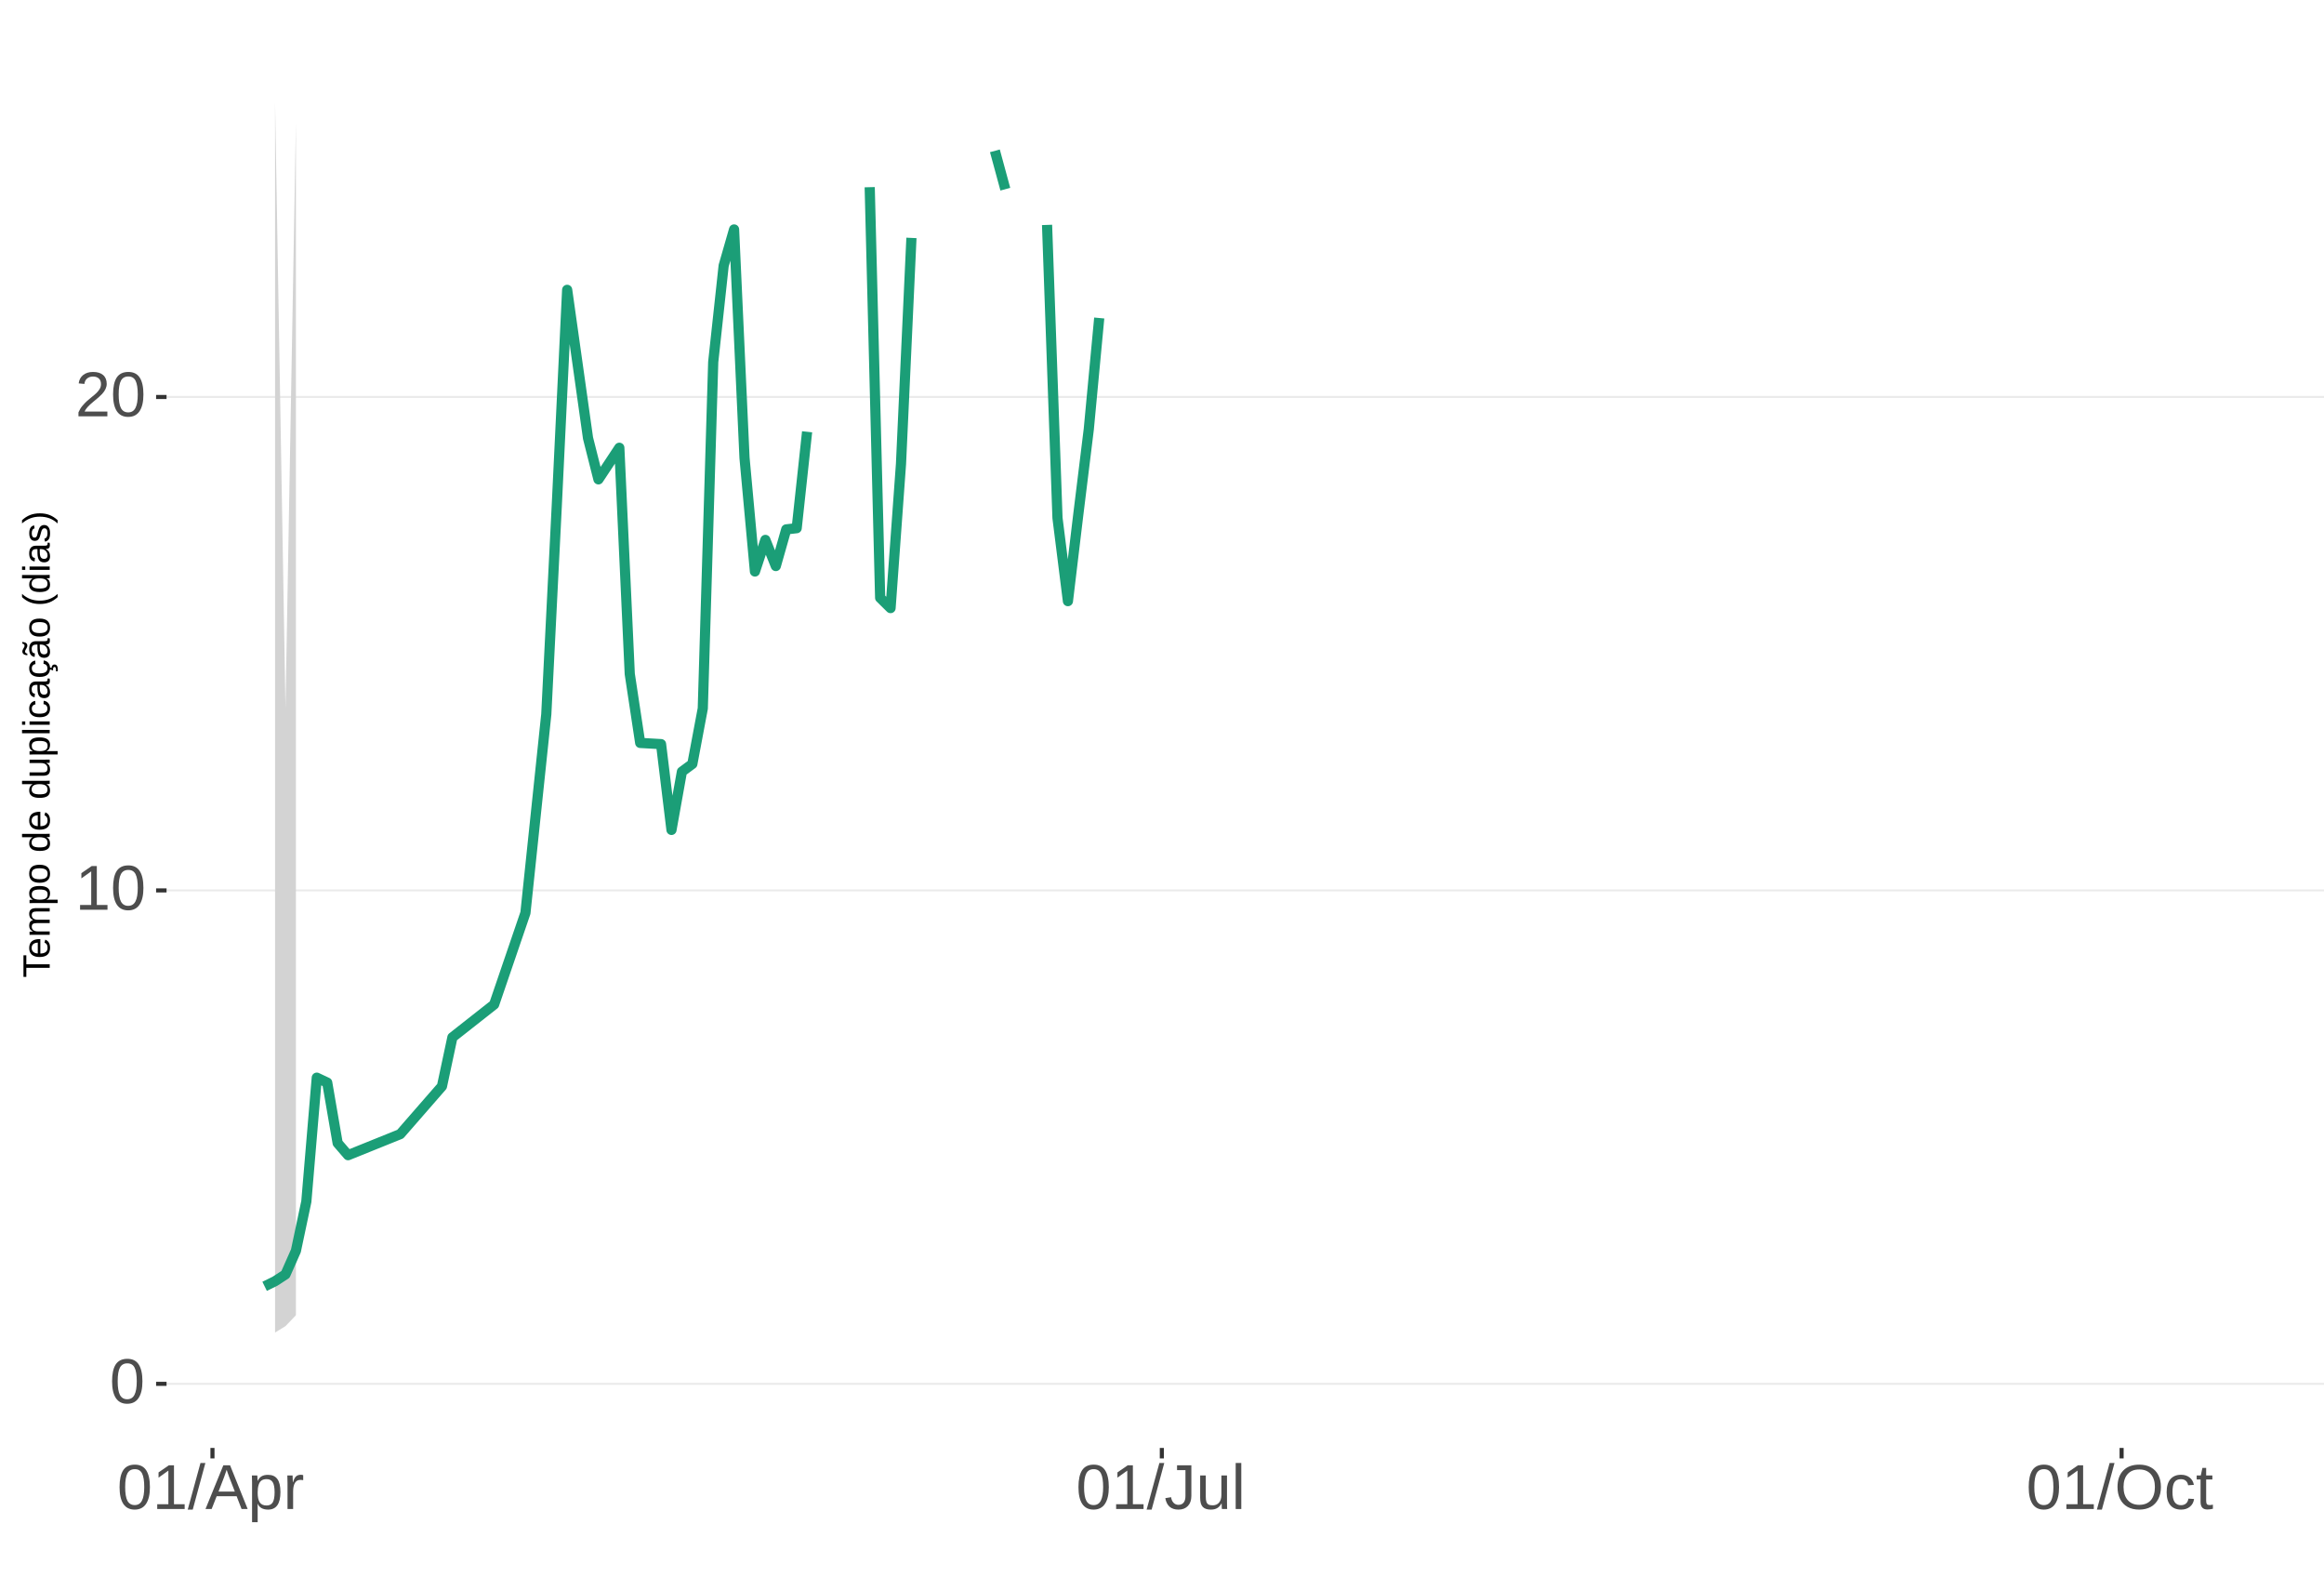
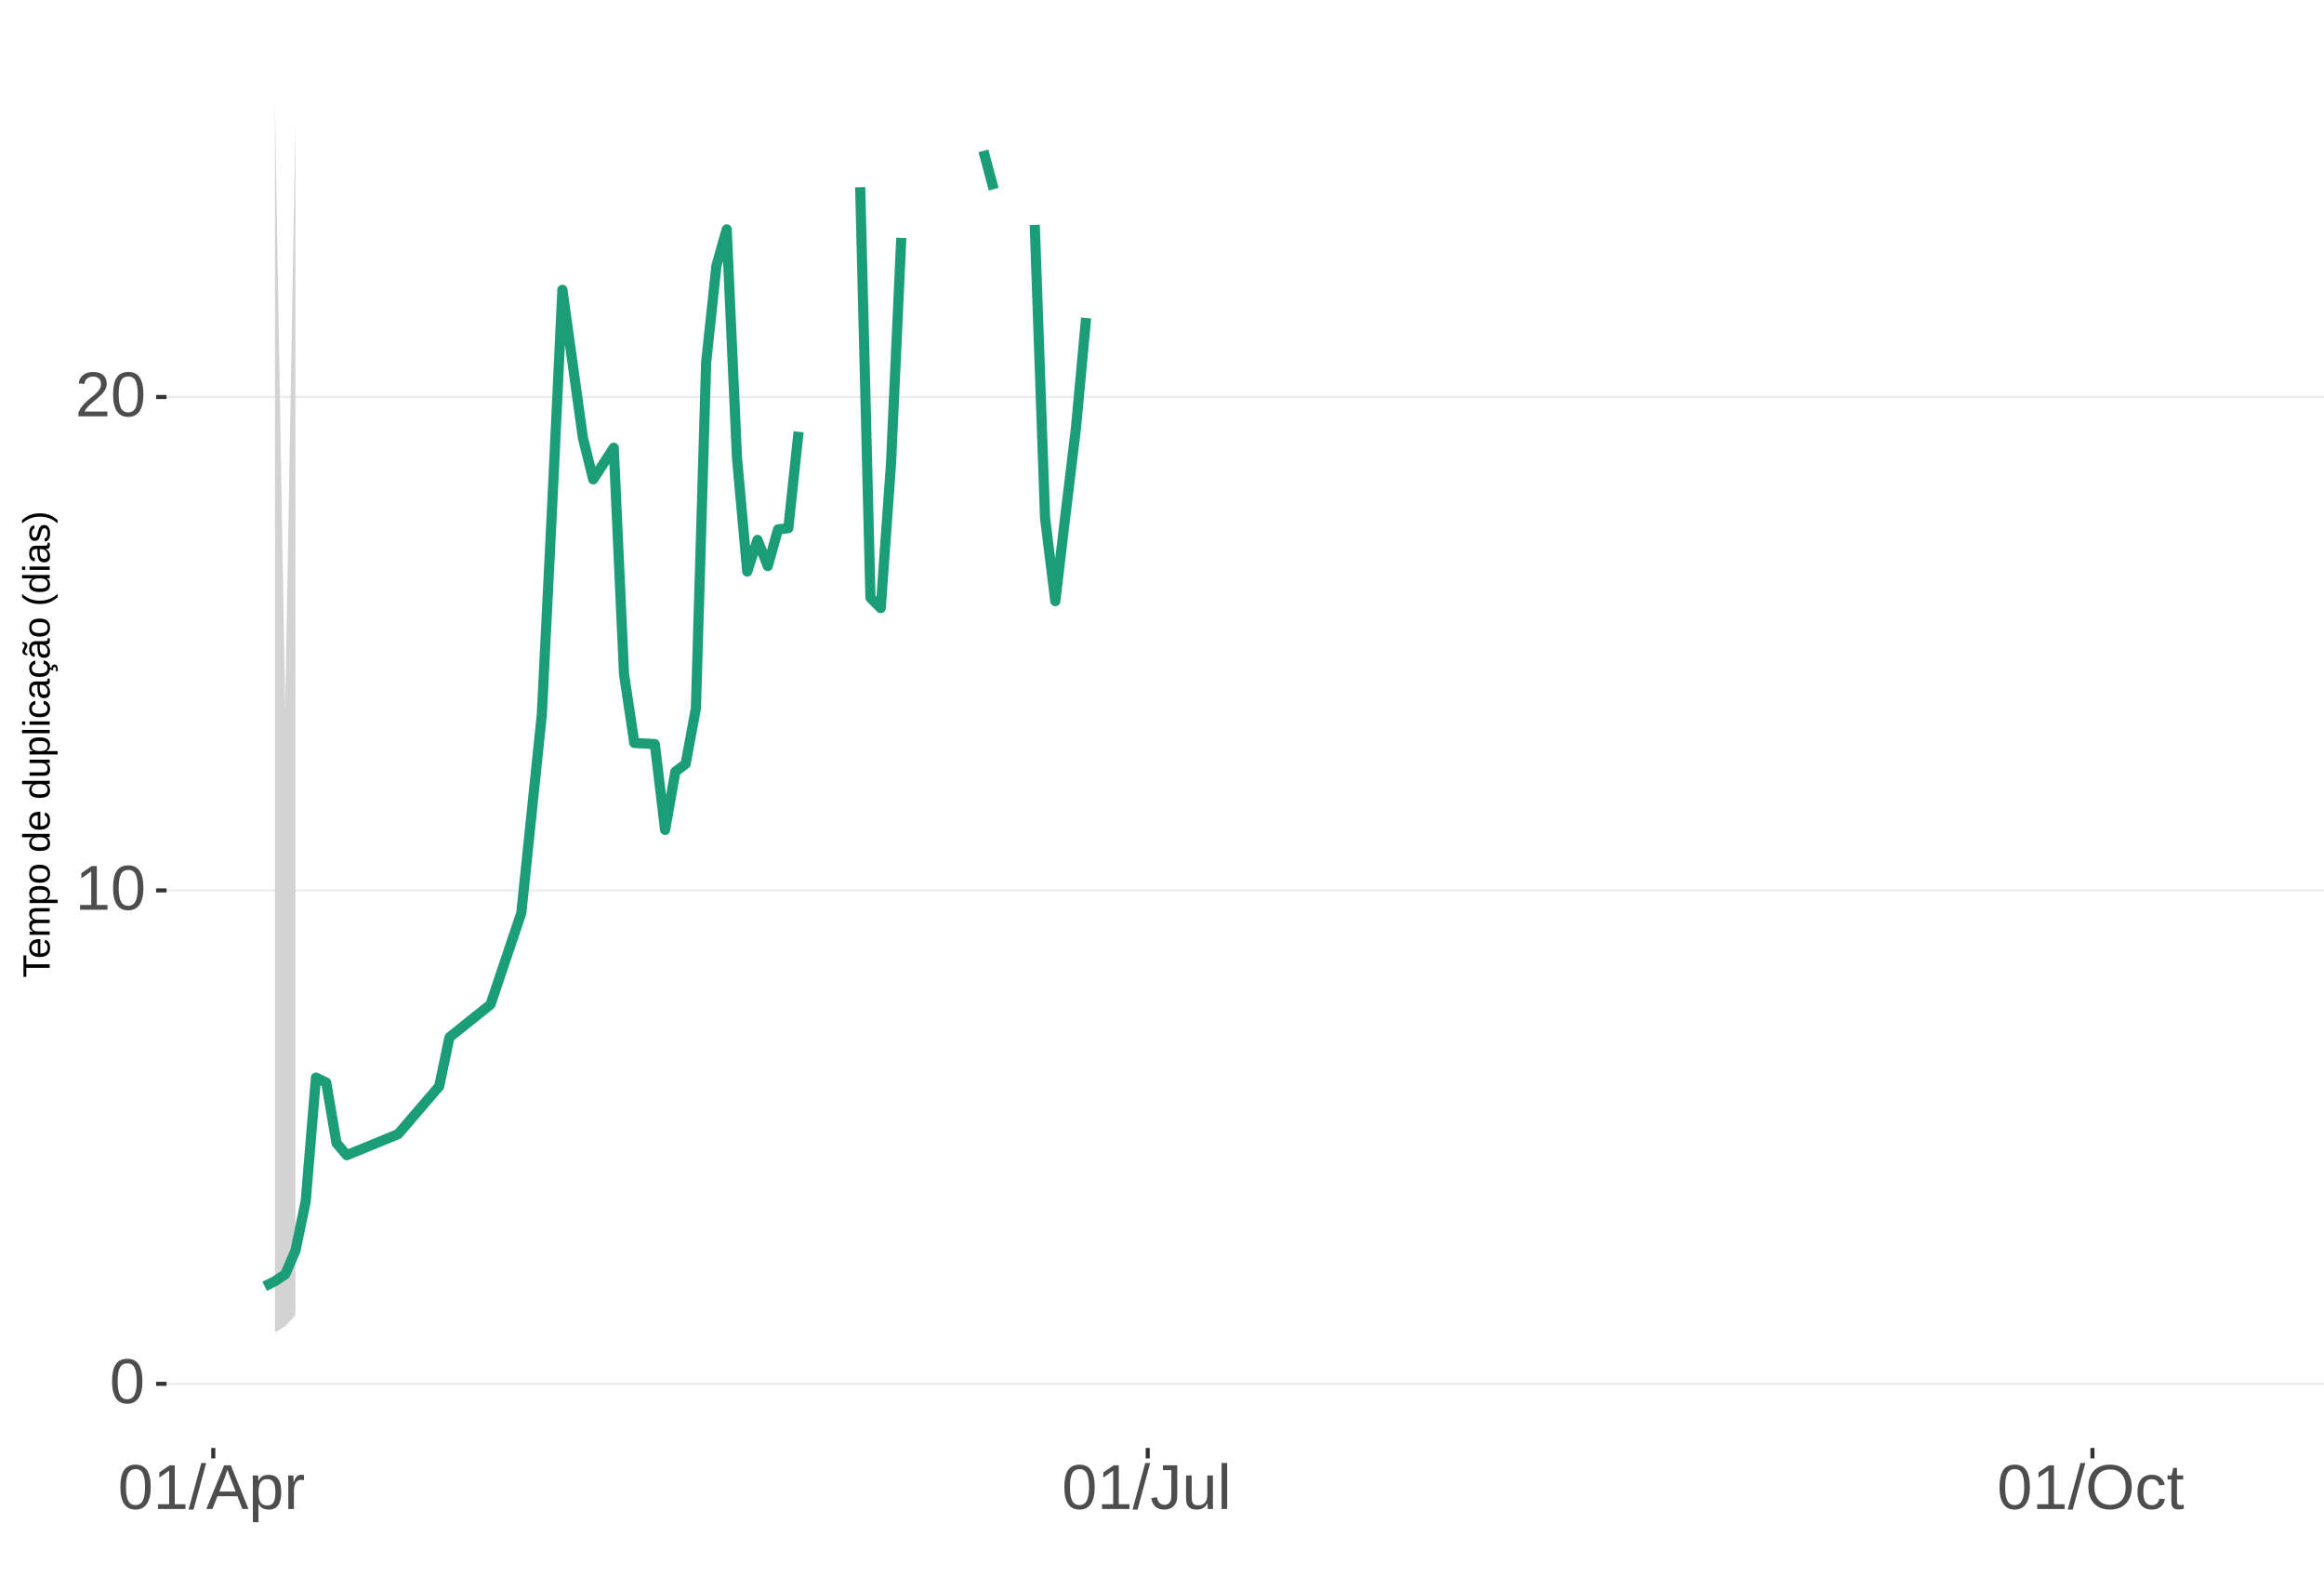
<svg xmlns="http://www.w3.org/2000/svg" xmlns:xlink="http://www.w3.org/1999/xlink" width="609pt" height="413pt" viewBox="0 0 609 413" version="1.1">
  <defs>
    <g>
      <symbol overflow="visible" id="glyph0-0">
        <path style="stroke:none;" d="M 1.672 -11.453 L 10.812 -11.453 L 10.812 0 L 1.672 0 Z M 2.281 -10.844 L 2.281 -0.625 L 10.203 -0.625 L 10.203 -10.844 Z M 2.281 -10.844 " />
      </symbol>
      <symbol overflow="visible" id="glyph0-1">
        <path style="stroke:none;" d="M 8.609 -5.734 C 8.609 -3.816 8.27 -2.352 7.594 -1.344 C 6.926 -0.344 5.93 0.156 4.609 0.156 C 3.297 0.156 2.305 -0.344 1.641 -1.344 C 0.984 -2.344 0.656 -3.805 0.656 -5.734 C 0.656 -7.703 0.973 -9.176 1.609 -10.156 C 2.254 -11.133 3.27 -11.625 4.656 -11.625 C 6.008 -11.625 7.004 -11.129 7.641 -10.141 C 8.285 -9.148 8.609 -7.68 8.609 -5.734 Z M 7.125 -5.734 C 7.125 -7.391 6.93 -8.586 6.547 -9.328 C 6.172 -10.066 5.539 -10.438 4.656 -10.438 C 3.758 -10.438 3.113 -10.07 2.719 -9.344 C 2.32 -8.613 2.125 -7.41 2.125 -5.734 C 2.125 -4.109 2.32 -2.914 2.719 -2.156 C 3.125 -1.406 3.758 -1.031 4.625 -1.031 C 5.488 -1.031 6.117 -1.414 6.516 -2.188 C 6.922 -2.957 7.125 -4.141 7.125 -5.734 Z M 7.125 -5.734 " />
      </symbol>
      <symbol overflow="visible" id="glyph0-2">
        <path style="stroke:none;" d="M 1.266 0 L 1.266 -1.25 L 4.188 -1.25 L 4.188 -10.062 L 1.609 -8.219 L 1.609 -9.594 L 4.312 -11.453 L 5.656 -11.453 L 5.656 -1.25 L 8.453 -1.25 L 8.453 0 Z M 1.266 0 " />
      </symbol>
      <symbol overflow="visible" id="glyph0-3">
        <path style="stroke:none;" d="M 0.844 0 L 0.844 -1.031 C 1.113 -1.664 1.445 -2.223 1.844 -2.703 C 2.25 -3.191 2.672 -3.633 3.109 -4.031 C 3.547 -4.426 3.977 -4.789 4.406 -5.125 C 4.844 -5.457 5.234 -5.789 5.578 -6.125 C 5.922 -6.469 6.203 -6.82 6.422 -7.188 C 6.641 -7.562 6.75 -7.977 6.75 -8.438 C 6.75 -9.07 6.562 -9.562 6.188 -9.906 C 5.82 -10.25 5.312 -10.422 4.656 -10.422 C 4.031 -10.422 3.516 -10.25 3.109 -9.906 C 2.703 -9.57 2.469 -9.098 2.406 -8.484 L 0.906 -8.625 C 1.008 -9.539 1.395 -10.27 2.062 -10.812 C 2.738 -11.352 3.602 -11.625 4.656 -11.625 C 5.812 -11.625 6.695 -11.352 7.312 -10.812 C 7.938 -10.27 8.25 -9.492 8.25 -8.484 C 8.25 -8.047 8.145 -7.602 7.938 -7.156 C 7.738 -6.719 7.438 -6.281 7.031 -5.844 C 6.633 -5.406 5.867 -4.727 4.734 -3.812 C 4.109 -3.301 3.609 -2.836 3.234 -2.422 C 2.867 -2.016 2.609 -1.625 2.453 -1.25 L 8.422 -1.25 L 8.422 0 Z M 0.844 0 " />
      </symbol>
      <symbol overflow="visible" id="glyph0-4">
        <path style="stroke:none;" d="M 0 0.156 L 3.344 -12.062 L 4.625 -12.062 L 1.312 0.156 Z M 0 0.156 " />
      </symbol>
      <symbol overflow="visible" id="glyph0-5">
        <path style="stroke:none;" d="M 9.484 0 L 8.188 -3.344 L 2.953 -3.344 L 1.641 0 L 0.031 0 L 4.703 -11.453 L 6.469 -11.453 L 11.078 0 Z M 5.578 -10.281 L 5.5 -10.062 C 5.363 -9.613 5.16 -9.035 4.891 -8.328 L 3.438 -4.562 L 7.719 -4.562 L 6.25 -8.344 C 6.094 -8.719 5.941 -9.141 5.797 -9.609 Z M 5.578 -10.281 " />
      </symbol>
      <symbol overflow="visible" id="glyph0-6">
        <path style="stroke:none;" d="M 8.562 -4.438 C 8.562 -1.375 7.484 0.156 5.328 0.156 C 3.973 0.156 3.062 -0.348 2.594 -1.359 L 2.547 -1.359 C 2.578 -1.316 2.594 -0.859 2.594 0.016 L 2.594 3.453 L 1.125 3.453 L 1.125 -7 C 1.125 -7.906 1.109 -8.504 1.078 -8.797 L 2.484 -8.797 C 2.492 -8.773 2.504 -8.695 2.516 -8.562 C 2.523 -8.438 2.535 -8.234 2.547 -7.953 C 2.555 -7.68 2.562 -7.492 2.562 -7.391 L 2.609 -7.391 C 2.867 -7.93 3.211 -8.328 3.641 -8.578 C 4.066 -8.828 4.629 -8.953 5.328 -8.953 C 6.41 -8.953 7.219 -8.586 7.75 -7.859 C 8.289 -7.141 8.562 -6 8.562 -4.438 Z M 7.031 -4.406 C 7.031 -5.633 6.863 -6.508 6.531 -7.031 C 6.195 -7.562 5.672 -7.828 4.953 -7.828 C 4.367 -7.828 3.91 -7.703 3.578 -7.453 C 3.254 -7.211 3.008 -6.832 2.844 -6.312 C 2.676 -5.789 2.594 -5.117 2.594 -4.297 C 2.594 -3.141 2.773 -2.285 3.141 -1.734 C 3.504 -1.191 4.102 -0.922 4.938 -0.922 C 5.664 -0.922 6.195 -1.188 6.531 -1.719 C 6.863 -2.25 7.031 -3.145 7.031 -4.406 Z M 7.031 -4.406 " />
      </symbol>
      <symbol overflow="visible" id="glyph0-7">
        <path style="stroke:none;" d="M 1.156 0 L 1.156 -6.75 C 1.156 -7.363 1.141 -8.047 1.109 -8.797 L 2.484 -8.797 C 2.523 -7.797 2.547 -7.195 2.547 -7 L 2.594 -7 C 2.82 -7.758 3.086 -8.273 3.391 -8.547 C 3.691 -8.828 4.117 -8.969 4.672 -8.969 C 4.867 -8.969 5.066 -8.938 5.266 -8.875 L 5.266 -7.547 C 5.078 -7.598 4.816 -7.625 4.484 -7.625 C 3.879 -7.625 3.414 -7.359 3.094 -6.828 C 2.781 -6.305 2.625 -5.562 2.625 -4.594 L 2.625 0 Z M 1.156 0 " />
      </symbol>
      <symbol overflow="visible" id="glyph0-8">
        <path style="stroke:none;" d="M 3.719 0.156 C 1.781 0.156 0.629 -0.844 0.266 -2.844 L 1.781 -3.094 C 1.875 -2.469 2.094 -1.977 2.438 -1.625 C 2.781 -1.27 3.207 -1.094 3.719 -1.094 C 4.289 -1.094 4.738 -1.285 5.062 -1.672 C 5.383 -2.066 5.547 -2.641 5.547 -3.391 L 5.547 -10.188 L 3.344 -10.188 L 3.344 -11.453 L 7.094 -11.453 L 7.094 -3.422 C 7.094 -2.305 6.789 -1.43 6.188 -0.797 C 5.582 -0.16 4.758 0.156 3.719 0.156 Z M 3.719 0.156 " />
      </symbol>
      <symbol overflow="visible" id="glyph0-9">
        <path style="stroke:none;" d="M 2.547 -8.797 L 2.547 -3.219 C 2.547 -2.633 2.602 -2.18 2.719 -1.859 C 2.832 -1.547 3.016 -1.316 3.266 -1.172 C 3.516 -1.035 3.883 -0.969 4.375 -0.969 C 5.07 -0.969 5.625 -1.207 6.031 -1.688 C 6.438 -2.176 6.641 -2.848 6.641 -3.703 L 6.641 -8.797 L 8.109 -8.797 L 8.109 -1.875 C 8.109 -0.852 8.125 -0.227 8.156 0 L 6.781 0 C 6.77 -0.031 6.758 -0.102 6.75 -0.219 C 6.75 -0.344 6.742 -0.477 6.734 -0.625 C 6.723 -0.781 6.711 -1.07 6.703 -1.5 L 6.688 -1.5 C 6.352 -0.895 5.961 -0.469 5.516 -0.219 C 5.078 0.031 4.531 0.156 3.875 0.156 C 2.906 0.156 2.195 -0.082 1.75 -0.562 C 1.301 -1.039 1.078 -1.832 1.078 -2.938 L 1.078 -8.797 Z M 2.547 -8.797 " />
      </symbol>
      <symbol overflow="visible" id="glyph0-10">
        <path style="stroke:none;" d="M 1.125 0 L 1.125 -12.062 L 2.594 -12.062 L 2.594 0 Z M 1.125 0 " />
      </symbol>
      <symbol overflow="visible" id="glyph0-11">
        <path style="stroke:none;" d="M 12.156 -5.781 C 12.156 -4.582 11.926 -3.531 11.469 -2.625 C 11.008 -1.727 10.352 -1.039 9.5 -0.562 C 8.645 -0.082 7.633 0.156 6.469 0.156 C 5.289 0.156 4.273 -0.078 3.422 -0.547 C 2.566 -1.023 1.91 -1.719 1.453 -2.625 C 1.004 -3.531 0.781 -4.582 0.781 -5.781 C 0.781 -7.613 1.281 -9.047 2.281 -10.078 C 3.289 -11.109 4.691 -11.625 6.484 -11.625 C 7.648 -11.625 8.66 -11.391 9.516 -10.922 C 10.367 -10.461 11.02 -9.789 11.469 -8.906 C 11.926 -8.031 12.156 -6.988 12.156 -5.781 Z M 10.578 -5.781 C 10.578 -7.207 10.219 -8.328 9.5 -9.141 C 8.789 -9.953 7.785 -10.359 6.484 -10.359 C 5.172 -10.359 4.156 -9.957 3.438 -9.156 C 2.719 -8.352 2.359 -7.227 2.359 -5.781 C 2.359 -4.344 2.719 -3.203 3.438 -2.359 C 4.164 -1.516 5.176 -1.094 6.469 -1.094 C 7.789 -1.094 8.805 -1.5 9.516 -2.312 C 10.223 -3.133 10.578 -4.289 10.578 -5.781 Z M 10.578 -5.781 " />
      </symbol>
      <symbol overflow="visible" id="glyph0-12">
        <path style="stroke:none;" d="M 2.234 -4.438 C 2.234 -3.27 2.414 -2.406 2.781 -1.844 C 3.156 -1.281 3.711 -1 4.453 -1 C 4.973 -1 5.406 -1.141 5.75 -1.422 C 6.102 -1.703 6.32 -2.133 6.406 -2.719 L 7.891 -2.625 C 7.773 -1.77 7.41 -1.094 6.797 -0.594 C 6.191 -0.094 5.426 0.156 4.5 0.156 C 3.27 0.156 2.328 -0.227 1.672 -1 C 1.023 -1.781 0.703 -2.914 0.703 -4.406 C 0.703 -5.883 1.023 -7.016 1.672 -7.797 C 2.328 -8.578 3.266 -8.969 4.484 -8.969 C 5.379 -8.969 6.125 -8.734 6.719 -8.266 C 7.312 -7.797 7.688 -7.148 7.844 -6.328 L 6.328 -6.219 C 6.254 -6.707 6.062 -7.094 5.75 -7.375 C 5.445 -7.664 5.008 -7.812 4.438 -7.812 C 3.664 -7.812 3.102 -7.551 2.75 -7.031 C 2.406 -6.52 2.234 -5.656 2.234 -4.438 Z M 2.234 -4.438 " />
      </symbol>
      <symbol overflow="visible" id="glyph0-13">
        <path style="stroke:none;" d="M 4.5 -0.062 C 4.02 0.062 3.531 0.125 3.031 0.125 C 1.852 0.125 1.266 -0.535 1.266 -1.859 L 1.266 -7.734 L 0.25 -7.734 L 0.25 -8.797 L 1.328 -8.797 L 1.75 -10.766 L 2.734 -10.766 L 2.734 -8.797 L 4.359 -8.797 L 4.359 -7.734 L 2.734 -7.734 L 2.734 -2.172 C 2.734 -1.754 2.801 -1.457 2.938 -1.281 C 3.07 -1.113 3.312 -1.031 3.656 -1.031 C 3.852 -1.031 4.133 -1.066 4.5 -1.141 Z M 4.5 -0.062 " />
      </symbol>
      <symbol overflow="visible" id="glyph1-0">
        <path style="stroke:none;" d="M -6.875 -1 L -6.875 -6.5 L 0 -6.5 L 0 -1 Z M -6.516 -1.375 L -0.375 -1.375 L -0.375 -6.125 L -6.516 -6.125 Z M -6.516 -1.375 " />
      </symbol>
      <symbol overflow="visible" id="glyph1-1">
        <path style="stroke:none;" d="M -6.125 -3.516 L 0 -3.516 L 0 -2.594 L -6.125 -2.594 L -6.125 -0.219 L -6.875 -0.219 L -6.875 -5.875 L -6.125 -5.875 Z M -6.125 -3.516 " />
      </symbol>
      <symbol overflow="visible" id="glyph1-2">
        <path style="stroke:none;" d="M -2.453 -1.344 C -1.848 -1.344 -1.379 -1.469 -1.047 -1.719 C -0.723 -1.969 -0.562 -2.336 -0.562 -2.828 C -0.562 -3.203 -0.633 -3.504 -0.781 -3.734 C -0.938 -3.961 -1.133 -4.117 -1.375 -4.203 L -1.156 -4.969 C -0.32 -4.656 0.094 -3.941 0.094 -2.828 C 0.094 -2.047 -0.133 -1.445 -0.594 -1.031 C -1.062 -0.625 -1.754 -0.422 -2.672 -0.422 C -3.547 -0.422 -4.211 -0.625 -4.672 -1.031 C -5.141 -1.445 -5.375 -2.031 -5.375 -2.781 C -5.375 -4.344 -4.441 -5.125 -2.578 -5.125 L -2.453 -5.125 Z M -3.125 -4.203 C -3.688 -4.16 -4.094 -4.02 -4.344 -3.781 C -4.602 -3.551 -4.734 -3.219 -4.734 -2.781 C -4.734 -2.352 -4.586 -2.016 -4.297 -1.766 C -4.016 -1.516 -3.625 -1.379 -3.125 -1.359 Z M -3.125 -4.203 " />
      </symbol>
      <symbol overflow="visible" id="glyph1-3">
        <path style="stroke:none;" d="M 0 -3.75 L -3.344 -3.75 C -3.852 -3.75 -4.207 -3.676 -4.406 -3.531 C -4.602 -3.395 -4.703 -3.145 -4.703 -2.781 C -4.703 -2.406 -4.555 -2.109 -4.266 -1.891 C -3.984 -1.672 -3.582 -1.562 -3.062 -1.562 L 0 -1.562 L 0 -0.688 L -4.156 -0.688 C -4.77 -0.688 -5.145 -0.68 -5.281 -0.672 L -5.281 -1.5 C -5.27 -1.5 -5.227 -1.5 -5.156 -1.5 C -5.082 -1.508 -5 -1.516 -4.906 -1.516 C -4.812 -1.523 -4.633 -1.531 -4.375 -1.531 L -4.375 -1.547 C -4.75 -1.734 -5.008 -1.945 -5.156 -2.188 C -5.301 -2.438 -5.375 -2.738 -5.375 -3.094 C -5.375 -3.488 -5.297 -3.801 -5.141 -4.031 C -4.984 -4.27 -4.727 -4.438 -4.375 -4.531 L -4.375 -4.547 C -4.727 -4.723 -4.984 -4.941 -5.141 -5.203 C -5.297 -5.461 -5.375 -5.773 -5.375 -6.141 C -5.375 -6.672 -5.227 -7.055 -4.938 -7.297 C -4.656 -7.547 -4.18 -7.672 -3.516 -7.672 L 0 -7.672 L 0 -6.797 L -3.344 -6.797 C -3.852 -6.797 -4.207 -6.723 -4.406 -6.578 C -4.602 -6.441 -4.703 -6.191 -4.703 -5.828 C -4.703 -5.453 -4.555 -5.156 -4.266 -4.938 C -3.984 -4.727 -3.582 -4.625 -3.062 -4.625 L 0 -4.625 Z M 0 -3.75 " />
      </symbol>
      <symbol overflow="visible" id="glyph1-4">
        <path style="stroke:none;" d="M -2.672 -5.141 C -0.828 -5.141 0.094 -4.492 0.094 -3.203 C 0.094 -2.391 -0.211 -1.844 -0.828 -1.562 L -0.828 -1.531 C -0.797 -1.539 -0.516 -1.547 0.016 -1.547 L 2.078 -1.547 L 2.078 -0.672 L -4.203 -0.672 C -4.742 -0.672 -5.102 -0.66 -5.281 -0.641 L -5.281 -1.5 C -5.27 -1.5 -5.223 -1.5 -5.141 -1.5 C -5.066 -1.508 -4.945 -1.52 -4.781 -1.531 C -4.613 -1.539 -4.5 -1.547 -4.438 -1.547 L -4.438 -1.562 C -4.758 -1.719 -4.992 -1.922 -5.141 -2.172 C -5.297 -2.43 -5.375 -2.773 -5.375 -3.203 C -5.375 -3.848 -5.156 -4.332 -4.719 -4.656 C -4.281 -4.977 -3.598 -5.141 -2.672 -5.141 Z M -2.641 -4.219 C -3.379 -4.219 -3.906 -4.117 -4.219 -3.922 C -4.539 -3.723 -4.703 -3.406 -4.703 -2.969 C -4.703 -2.625 -4.629 -2.352 -4.484 -2.156 C -4.336 -1.957 -4.109 -1.805 -3.797 -1.703 C -3.484 -1.598 -3.078 -1.547 -2.578 -1.547 C -1.879 -1.547 -1.363 -1.656 -1.031 -1.875 C -0.707 -2.102 -0.547 -2.469 -0.547 -2.969 C -0.547 -3.406 -0.707 -3.723 -1.031 -3.922 C -1.352 -4.117 -1.891 -4.219 -2.641 -4.219 Z M -2.641 -4.219 " />
      </symbol>
      <symbol overflow="visible" id="glyph1-5">
        <path style="stroke:none;" d="M -2.641 -5.141 C -1.723 -5.141 -1.035 -4.938 -0.578 -4.531 C -0.129 -4.125 0.094 -3.535 0.094 -2.766 C 0.094 -1.992 -0.141 -1.41 -0.609 -1.016 C -1.078 -0.617 -1.754 -0.422 -2.641 -0.422 C -4.461 -0.422 -5.375 -1.207 -5.375 -2.781 C -5.375 -3.594 -5.148 -4.188 -4.703 -4.562 C -4.266 -4.945 -3.578 -5.141 -2.641 -5.141 Z M -2.641 -4.219 C -3.367 -4.219 -3.898 -4.109 -4.234 -3.891 C -4.566 -3.672 -4.734 -3.305 -4.734 -2.797 C -4.734 -2.285 -4.562 -1.914 -4.219 -1.688 C -3.883 -1.457 -3.359 -1.344 -2.641 -1.344 C -1.953 -1.344 -1.43 -1.453 -1.078 -1.672 C -0.723 -1.898 -0.547 -2.258 -0.547 -2.75 C -0.547 -3.281 -0.711 -3.656 -1.047 -3.875 C -1.391 -4.102 -1.922 -4.219 -2.641 -4.219 Z M -2.641 -4.219 " />
      </symbol>
      <symbol overflow="visible" id="glyph1-6">
        <path style="stroke:none;" d="" />
      </symbol>
      <symbol overflow="visible" id="glyph1-7">
        <path style="stroke:none;" d="M -0.844 -4.016 C -0.508 -3.848 -0.27 -3.629 -0.125 -3.359 C 0.02 -3.086 0.094 -2.754 0.094 -2.359 C 0.094 -1.691 -0.129 -1.203 -0.578 -0.891 C -1.023 -0.578 -1.707 -0.422 -2.625 -0.422 C -4.457 -0.422 -5.375 -1.066 -5.375 -2.359 C -5.375 -2.766 -5.301 -3.098 -5.156 -3.359 C -5.008 -3.629 -4.781 -3.848 -4.469 -4.016 L -7.25 -4.016 L -7.25 -4.891 L -1.094 -4.891 C -0.539 -4.891 -0.176 -4.898 0 -4.922 L 0 -4.078 C -0.051 -4.066 -0.172 -4.055 -0.359 -4.047 C -0.547 -4.035 -0.707 -4.031 -0.844 -4.031 Z M -2.641 -1.344 C -1.898 -1.344 -1.367 -1.438 -1.047 -1.625 C -0.734 -1.82 -0.578 -2.145 -0.578 -2.594 C -0.578 -3.082 -0.75 -3.441 -1.094 -3.672 C -1.438 -3.898 -1.973 -4.016 -2.703 -4.016 C -3.398 -4.016 -3.91 -3.898 -4.234 -3.672 C -4.566 -3.441 -4.734 -3.082 -4.734 -2.594 C -4.734 -2.156 -4.566 -1.836 -4.234 -1.641 C -3.91 -1.441 -3.379 -1.344 -2.641 -1.344 Z M -2.641 -1.344 " />
      </symbol>
      <symbol overflow="visible" id="glyph1-8">
        <path style="stroke:none;" d="M -5.281 -1.531 L -1.938 -1.531 C -1.582 -1.531 -1.305 -1.562 -1.109 -1.625 C -0.922 -1.695 -0.785 -1.805 -0.703 -1.953 C -0.617 -2.109 -0.578 -2.332 -0.578 -2.625 C -0.578 -3.039 -0.723 -3.367 -1.016 -3.609 C -1.305 -3.859 -1.707 -3.984 -2.219 -3.984 L -5.281 -3.984 L -5.281 -4.875 L -1.125 -4.875 C -0.508 -4.875 -0.133 -4.879 0 -4.891 L 0 -4.062 C -0.02 -4.062 -0.062 -4.055 -0.125 -4.047 C -0.195 -4.047 -0.281 -4.039 -0.375 -4.031 C -0.469 -4.031 -0.645 -4.031 -0.906 -4.031 L -0.906 -4.016 C -0.539 -3.816 -0.281 -3.582 -0.125 -3.312 C 0.02 -3.051 0.094 -2.723 0.094 -2.328 C 0.094 -1.742 -0.047 -1.316 -0.328 -1.047 C -0.617 -0.785 -1.098 -0.656 -1.766 -0.656 L -5.281 -0.656 Z M -5.281 -1.531 " />
      </symbol>
      <symbol overflow="visible" id="glyph1-9">
        <path style="stroke:none;" d="M 0 -0.672 L -7.25 -0.672 L -7.25 -1.547 L 0 -1.547 Z M 0 -0.672 " />
      </symbol>
      <symbol overflow="visible" id="glyph1-10">
        <path style="stroke:none;" d="M -6.406 -0.672 L -7.25 -0.672 L -7.25 -1.547 L -6.406 -1.547 Z M 0 -0.672 L -5.281 -0.672 L -5.281 -1.547 L 0 -1.547 Z M 0 -0.672 " />
      </symbol>
      <symbol overflow="visible" id="glyph1-11">
        <path style="stroke:none;" d="M -2.672 -1.344 C -1.961 -1.344 -1.438 -1.453 -1.094 -1.672 C -0.758 -1.891 -0.594 -2.223 -0.594 -2.672 C -0.594 -2.984 -0.676 -3.242 -0.844 -3.453 C -1.02 -3.672 -1.281 -3.801 -1.625 -3.844 L -1.578 -4.734 C -1.066 -4.672 -0.66 -4.457 -0.359 -4.094 C -0.055 -3.727 0.094 -3.266 0.094 -2.703 C 0.094 -1.961 -0.133 -1.395 -0.594 -1 C -1.062 -0.613 -1.742 -0.422 -2.641 -0.422 C -3.535 -0.422 -4.211 -0.613 -4.672 -1 C -5.141 -1.395 -5.375 -1.957 -5.375 -2.688 C -5.375 -3.227 -5.234 -3.676 -4.953 -4.031 C -4.68 -4.395 -4.297 -4.617 -3.797 -4.703 L -3.734 -3.797 C -4.023 -3.754 -4.254 -3.641 -4.422 -3.453 C -4.598 -3.266 -4.688 -3.004 -4.688 -2.672 C -4.688 -2.203 -4.531 -1.863 -4.219 -1.656 C -3.914 -1.445 -3.398 -1.344 -2.672 -1.344 Z M -2.672 -1.344 " />
      </symbol>
      <symbol overflow="visible" id="glyph1-12">
        <path style="stroke:none;" d="M 0.094 -2.016 C 0.094 -1.484 -0.047 -1.082 -0.328 -0.812 C -0.609 -0.551 -0.988 -0.422 -1.469 -0.422 C -2.02 -0.422 -2.441 -0.598 -2.734 -0.953 C -3.023 -1.316 -3.18 -1.898 -3.203 -2.703 L -3.219 -3.891 L -3.516 -3.891 C -3.941 -3.891 -4.25 -3.797 -4.438 -3.609 C -4.625 -3.43 -4.719 -3.148 -4.719 -2.766 C -4.719 -2.367 -4.648 -2.078 -4.516 -1.891 C -4.379 -1.711 -4.164 -1.609 -3.875 -1.578 L -3.953 -0.656 C -4.898 -0.812 -5.375 -1.52 -5.375 -2.781 C -5.375 -3.445 -5.223 -3.945 -4.922 -4.281 C -4.617 -4.613 -4.18 -4.781 -3.609 -4.781 L -1.328 -4.781 C -1.066 -4.781 -0.867 -4.812 -0.734 -4.875 C -0.609 -4.945 -0.547 -5.082 -0.547 -5.281 C -0.547 -5.363 -0.555 -5.457 -0.578 -5.562 L -0.031 -5.562 C 0.02 -5.344 0.047 -5.117 0.047 -4.891 C 0.047 -4.555 -0.035 -4.316 -0.203 -4.172 C -0.379 -4.023 -0.648 -3.941 -1.016 -3.922 L -1.016 -3.891 C -0.609 -3.672 -0.32 -3.41 -0.156 -3.109 C 0.008 -2.805 0.094 -2.441 0.094 -2.016 Z M -0.562 -2.219 C -0.562 -2.539 -0.633 -2.828 -0.781 -3.078 C -0.926 -3.328 -1.125 -3.523 -1.375 -3.672 C -1.633 -3.816 -1.898 -3.891 -2.172 -3.891 L -2.609 -3.891 L -2.594 -2.938 C -2.582 -2.52 -2.535 -2.203 -2.453 -1.984 C -2.379 -1.773 -2.258 -1.613 -2.094 -1.5 C -1.938 -1.383 -1.723 -1.328 -1.453 -1.328 C -1.172 -1.328 -0.953 -1.406 -0.797 -1.562 C -0.641 -1.719 -0.562 -1.938 -0.562 -2.219 Z M -0.562 -2.219 " />
      </symbol>
      <symbol overflow="visible" id="glyph1-13">
        <path style="stroke:none;" d="M -2.672 -1.344 C -1.961 -1.344 -1.438 -1.453 -1.094 -1.672 C -0.758 -1.891 -0.594 -2.223 -0.594 -2.672 C -0.594 -2.984 -0.676 -3.242 -0.844 -3.453 C -1.02 -3.672 -1.281 -3.801 -1.625 -3.844 L -1.578 -4.734 C -1.066 -4.672 -0.66 -4.457 -0.359 -4.094 C -0.055 -3.727 0.094 -3.266 0.094 -2.703 C 0.094 -1.961 -0.133 -1.395 -0.594 -1 C -1.062 -0.613 -1.742 -0.422 -2.641 -0.422 C -3.535 -0.422 -4.211 -0.613 -4.672 -1 C -5.141 -1.395 -5.375 -1.957 -5.375 -2.688 C -5.375 -3.227 -5.234 -3.676 -4.953 -4.031 C -4.68 -4.395 -4.297 -4.617 -3.797 -4.703 L -3.734 -3.797 C -4.023 -3.754 -4.254 -3.641 -4.422 -3.453 C -4.598 -3.266 -4.688 -3.004 -4.688 -2.672 C -4.688 -2.203 -4.531 -1.863 -4.219 -1.656 C -3.914 -1.445 -3.398 -1.344 -2.672 -1.344 Z M 1.234 -3.672 C 1.828 -3.672 2.125 -3.223 2.125 -2.328 C 2.125 -2.148 2.113 -2.004 2.094 -1.891 L 1.625 -1.891 C 1.645 -2.055 1.656 -2.195 1.656 -2.312 C 1.656 -2.789 1.52 -3.031 1.25 -3.031 C 1 -3.031 0.875 -2.812 0.875 -2.375 C 0.875 -2.238 0.879 -2.148 0.891 -2.109 L 0 -2.422 L 0 -2.938 L 0.484 -2.75 C 0.492 -3.062 0.566 -3.289 0.703 -3.438 C 0.836 -3.594 1.016 -3.672 1.234 -3.672 Z M 1.234 -3.672 " />
      </symbol>
      <symbol overflow="visible" id="glyph1-14">
        <path style="stroke:none;" d="M 0.094 -2.016 C 0.094 -1.484 -0.047 -1.082 -0.328 -0.812 C -0.609 -0.551 -0.988 -0.422 -1.469 -0.422 C -2.02 -0.422 -2.441 -0.598 -2.734 -0.953 C -3.023 -1.316 -3.18 -1.898 -3.203 -2.703 L -3.219 -3.891 L -3.516 -3.891 C -3.941 -3.891 -4.25 -3.797 -4.438 -3.609 C -4.625 -3.43 -4.719 -3.148 -4.719 -2.766 C -4.719 -2.367 -4.648 -2.078 -4.516 -1.891 C -4.379 -1.711 -4.164 -1.609 -3.875 -1.578 L -3.953 -0.656 C -4.898 -0.812 -5.375 -1.52 -5.375 -2.781 C -5.375 -3.445 -5.223 -3.945 -4.922 -4.281 C -4.617 -4.613 -4.18 -4.781 -3.609 -4.781 L -1.328 -4.781 C -1.066 -4.781 -0.867 -4.812 -0.734 -4.875 C -0.609 -4.945 -0.547 -5.082 -0.547 -5.281 C -0.547 -5.363 -0.555 -5.457 -0.578 -5.562 L -0.031 -5.562 C 0.02 -5.344 0.047 -5.117 0.047 -4.891 C 0.047 -4.555 -0.035 -4.316 -0.203 -4.172 C -0.379 -4.023 -0.648 -3.941 -1.016 -3.922 L -1.016 -3.891 C -0.609 -3.672 -0.32 -3.41 -0.156 -3.109 C 0.008 -2.805 0.094 -2.441 0.094 -2.016 Z M -0.562 -2.219 C -0.562 -2.539 -0.633 -2.828 -0.781 -3.078 C -0.926 -3.328 -1.125 -3.523 -1.375 -3.672 C -1.633 -3.816 -1.898 -3.891 -2.172 -3.891 L -2.609 -3.891 L -2.594 -2.938 C -2.582 -2.52 -2.535 -2.203 -2.453 -1.984 C -2.379 -1.773 -2.258 -1.613 -2.094 -1.5 C -1.938 -1.383 -1.723 -1.328 -1.453 -1.328 C -1.172 -1.328 -0.953 -1.406 -0.797 -1.562 C -0.641 -1.719 -0.562 -1.938 -0.562 -2.219 Z M -5.859 -3.609 C -5.859 -3.473 -5.891 -3.332 -5.953 -3.188 C -6.016 -3.051 -6.082 -2.922 -6.156 -2.797 C -6.227 -2.672 -6.297 -2.551 -6.359 -2.438 C -6.422 -2.32 -6.453 -2.211 -6.453 -2.109 C -6.453 -1.93 -6.398 -1.797 -6.297 -1.703 C -6.191 -1.617 -6.047 -1.562 -5.859 -1.531 L -5.859 -1.094 C -6.191 -1.125 -6.441 -1.176 -6.609 -1.25 C -6.785 -1.332 -6.922 -1.441 -7.016 -1.578 C -7.117 -1.711 -7.172 -1.879 -7.172 -2.078 C -7.172 -2.223 -7.141 -2.363 -7.078 -2.5 C -7.023 -2.633 -6.957 -2.766 -6.875 -2.891 C -6.801 -3.023 -6.734 -3.145 -6.672 -3.25 C -6.617 -3.363 -6.594 -3.473 -6.594 -3.578 C -6.594 -3.898 -6.785 -4.086 -7.172 -4.141 L -7.172 -4.594 C -6.691 -4.539 -6.352 -4.43 -6.156 -4.266 C -5.957 -4.098 -5.859 -3.879 -5.859 -3.609 Z M -5.859 -3.609 " />
      </symbol>
      <symbol overflow="visible" id="glyph1-15">
        <path style="stroke:none;" d="M -2.594 -0.625 C -3.539 -0.625 -4.383 -0.77 -5.125 -1.062 C -5.875 -1.352 -6.582 -1.805 -7.25 -2.422 L -7.25 -3.266 C -6.57 -2.66 -5.852 -2.211 -5.094 -1.922 C -4.332 -1.641 -3.5 -1.5 -2.594 -1.5 C -1.688 -1.5 -0.852 -1.641 -0.094 -1.922 C 0.664 -2.203 1.391 -2.648 2.078 -3.266 L 2.078 -2.422 C 1.41 -1.805 0.703 -1.352 -0.047 -1.062 C -0.797 -0.77 -1.641 -0.625 -2.578 -0.625 Z M -2.594 -0.625 " />
      </symbol>
      <symbol overflow="visible" id="glyph1-16">
        <path style="stroke:none;" d="M -1.453 -4.641 C -0.961 -4.641 -0.582 -4.453 -0.312 -4.078 C -0.039 -3.703 0.094 -3.176 0.094 -2.5 C 0.094 -1.844 -0.008 -1.332 -0.219 -0.969 C -0.438 -0.613 -0.773 -0.383 -1.234 -0.281 L -1.391 -1.062 C -1.109 -1.133 -0.898 -1.285 -0.766 -1.516 C -0.641 -1.754 -0.578 -2.082 -0.578 -2.5 C -0.578 -2.945 -0.645 -3.27 -0.781 -3.469 C -0.914 -3.676 -1.117 -3.781 -1.391 -3.781 C -1.598 -3.781 -1.766 -3.707 -1.891 -3.562 C -2.023 -3.426 -2.133 -3.195 -2.219 -2.875 L -2.391 -2.25 C -2.516 -1.738 -2.641 -1.375 -2.766 -1.156 C -2.891 -0.945 -3.039 -0.781 -3.219 -0.656 C -3.406 -0.539 -3.629 -0.484 -3.891 -0.484 C -4.367 -0.484 -4.734 -0.656 -4.984 -1 C -5.234 -1.344 -5.359 -1.844 -5.359 -2.5 C -5.359 -3.082 -5.254 -3.547 -5.047 -3.891 C -4.848 -4.234 -4.523 -4.453 -4.078 -4.547 L -3.969 -3.75 C -4.207 -3.707 -4.391 -3.578 -4.516 -3.359 C -4.641 -3.148 -4.703 -2.863 -4.703 -2.5 C -4.703 -2.102 -4.641 -1.812 -4.516 -1.625 C -4.398 -1.438 -4.219 -1.344 -3.969 -1.344 C -3.82 -1.344 -3.695 -1.379 -3.594 -1.453 C -3.5 -1.535 -3.414 -1.648 -3.344 -1.797 C -3.281 -1.953 -3.191 -2.281 -3.078 -2.781 C -2.953 -3.238 -2.836 -3.57 -2.734 -3.781 C -2.641 -3.988 -2.531 -4.148 -2.406 -4.266 C -2.289 -4.379 -2.156 -4.469 -2 -4.531 C -1.844 -4.602 -1.66 -4.641 -1.453 -4.641 Z M -1.453 -4.641 " />
      </symbol>
      <symbol overflow="visible" id="glyph1-17">
        <path style="stroke:none;" d="M -2.578 -2.703 C -1.641 -2.703 -0.797 -2.555 -0.047 -2.266 C 0.703 -1.973 1.41 -1.52 2.078 -0.906 L 2.078 -0.062 C 1.391 -0.676 0.672 -1.125 -0.078 -1.406 C -0.836 -1.688 -1.676 -1.828 -2.594 -1.828 C -3.5 -1.828 -4.328 -1.68 -5.078 -1.391 C -5.836 -1.109 -6.562 -0.664 -7.25 -0.062 L -7.25 -0.906 C -6.582 -1.52 -5.875 -1.973 -5.125 -2.266 C -4.375 -2.555 -3.531 -2.703 -2.594 -2.703 Z M -2.578 -2.703 " />
      </symbol>
    </g>
    <clipPath id="clip1">
      <path d="M 43.645 9.961 L 609 9.961 L 609 379.328 L 43.645 379.328 Z M 43.645 9.961 " />
    </clipPath>
    <clipPath id="clip2">
      <path d="M 43.645 362 L 609 362 L 609 363 L 43.645 363 Z M 43.645 362 " />
    </clipPath>
    <clipPath id="clip3">
      <path d="M 43.645 233 L 609 233 L 609 234 L 43.645 234 Z M 43.645 233 " />
    </clipPath>
    <clipPath id="clip4">
      <path d="M 43.645 103 L 609 103 L 609 105 L 43.645 105 Z M 43.645 103 " />
    </clipPath>
  </defs>
  <g id="surface276">
    <rect x="0" y="0" width="609" height="413" style="fill:rgb(100%,100%,100%);fill-opacity:1;stroke:none;" />
    <rect x="0" y="0" width="609" height="413" style="fill:rgb(100%,100%,100%);fill-opacity:1;stroke:none;" />
    <path style="fill:none;stroke-width:1.067;stroke-linecap:round;stroke-linejoin:round;stroke:rgb(100%,100%,100%);stroke-opacity:1;stroke-miterlimit:10;" d="M 0 413 L 609 413 L 609 0 L 0 0 Z M 0 413 " />
    <g clip-path="url(#clip1)" clip-rule="nonzero">
      <path style=" stroke:none;fill-rule:nonzero;fill:rgb(100%,100%,100%);fill-opacity:1;" d="M 43.645 379.328 L 609 379.328 L 609 9.961 L 43.645 9.961 Z M 43.645 379.328 " />
    </g>
    <g clip-path="url(#clip2)" clip-rule="nonzero">
      <path style="fill:none;stroke-width:0.533;stroke-linecap:butt;stroke-linejoin:round;stroke:rgb(92.157%,92.157%,92.157%);stroke-opacity:1;stroke-miterlimit:10;" d="M 43.645 362.539 L 609 362.539 " />
    </g>
    <g clip-path="url(#clip3)" clip-rule="nonzero">
      <path style="fill:none;stroke-width:0.533;stroke-linecap:butt;stroke-linejoin:round;stroke:rgb(92.157%,92.157%,92.157%);stroke-opacity:1;stroke-miterlimit:10;" d="M 43.645 233.27 L 609 233.27 " />
    </g>
    <g clip-path="url(#clip4)" clip-rule="nonzero">
      <path style="fill:none;stroke-width:0.533;stroke-linecap:butt;stroke-linejoin:round;stroke:rgb(92.157%,92.157%,92.157%);stroke-opacity:1;stroke-miterlimit:10;" d="M 43.645 103.996 L 609 103.996 " />
    </g>
-     <path style=" stroke:none;fill-rule:nonzero;fill:rgb(82.745%,82.745%,82.745%);fill-opacity:1;" d="M 72.078 26.754 L 74.812 185.527 L 77.543 32.23 L 77.543 344.574 L 74.812 347.426 L 72.078 349.102 Z M 72.078 26.754 " />
-     <path style="fill:none;stroke-width:2.667;stroke-linecap:butt;stroke-linejoin:round;stroke:rgb(10.588%,61.961%,46.667%);stroke-opacity:1;stroke-miterlimit:10;" d="M 69.344 336.992 L 72.078 335.648 L 74.812 333.867 L 77.543 327.688 L 80.277 314.773 L 83.012 282.328 L 85.746 283.617 L 88.48 299.469 L 91.215 302.637 L 104.883 297.121 L 115.816 284.582 L 118.551 271.762 L 129.488 263.156 L 137.688 239.168 L 143.156 187.113 L 145.891 132.707 L 148.625 75.93 L 154.09 114.777 L 156.824 125.582 L 162.293 117.305 L 165.027 176.551 L 167.762 194.633 L 173.227 194.945 L 175.961 217.422 L 178.695 202.16 L 181.43 200.141 L 184.164 185.598 L 186.898 94.855 L 189.633 69.602 L 192.363 60.109 L 195.098 119.938 L 197.832 149.723 L 200.566 141.445 L 203.301 148.293 L 206.035 138.688 L 208.77 138.375 L 211.5 113.117 " />
-     <path style="fill:none;stroke-width:2.667;stroke-linecap:butt;stroke-linejoin:round;stroke:rgb(10.588%,61.961%,46.667%);stroke-opacity:1;stroke-miterlimit:10;" d="M 227.906 49.039 L 230.641 156.621 L 233.371 159.309 L 236.105 121.523 L 238.84 62.328 " />
-     <path style="fill:none;stroke-width:2.667;stroke-linecap:butt;stroke-linejoin:round;stroke:rgb(10.588%,61.961%,46.667%);stroke-opacity:1;stroke-miterlimit:10;" d="M 260.711 39.516 L 263.445 49.566 " />
-     <path style="fill:none;stroke-width:2.667;stroke-linecap:butt;stroke-linejoin:round;stroke:rgb(10.588%,61.961%,46.667%);stroke-opacity:1;stroke-miterlimit:10;" d="M 274.379 58.922 L 277.113 135.695 L 279.848 157.488 L 282.582 134.668 L 285.316 112.441 L 288.051 83.312 " />
+     <path style=" stroke:none;fill-rule:nonzero;fill:rgb(82.745%,82.745%,82.745%);fill-opacity:1;" d="M 72.035 26.754 L 74.727 185.527 L 77.414 32.23 L 77.414 344.574 L 74.727 347.426 L 72.035 349.102 Z M 72.035 26.754 " />
+     <path style="fill:none;stroke-width:2.667;stroke-linecap:butt;stroke-linejoin:round;stroke:rgb(10.588%,61.961%,46.667%);stroke-opacity:1;stroke-miterlimit:10;" d="M 69.344 336.992 L 72.035 335.648 L 74.727 333.867 L 77.414 327.688 L 80.105 314.773 L 82.797 282.328 L 85.488 283.617 L 88.18 299.469 L 90.871 302.637 L 104.324 297.121 L 115.09 284.582 L 117.777 271.762 L 128.543 263.156 L 136.613 239.168 L 141.996 187.113 L 144.688 132.707 L 147.379 75.93 L 152.762 114.777 L 155.453 125.582 L 160.832 117.305 L 163.523 176.551 L 166.215 194.633 L 171.598 194.945 L 174.289 217.422 L 176.977 202.16 L 179.668 200.141 L 182.359 185.598 L 185.051 94.855 L 187.742 69.602 L 190.434 60.109 L 193.125 119.938 L 195.816 149.723 L 198.504 141.445 L 201.195 148.293 L 203.887 138.688 L 206.578 138.375 L 209.27 113.117 " />
+     <path style="fill:none;stroke-width:2.667;stroke-linecap:butt;stroke-linejoin:round;stroke:rgb(10.588%,61.961%,46.667%);stroke-opacity:1;stroke-miterlimit:10;" d="M 225.414 49.039 L 228.105 156.621 L 230.797 159.309 L 233.488 121.523 L 236.18 62.328 " />
+     <path style="fill:none;stroke-width:2.667;stroke-linecap:butt;stroke-linejoin:round;stroke:rgb(10.588%,61.961%,46.667%);stroke-opacity:1;stroke-miterlimit:10;" d="M 257.703 39.516 L 260.395 49.566 " />
+     <path style="fill:none;stroke-width:2.667;stroke-linecap:butt;stroke-linejoin:round;stroke:rgb(10.588%,61.961%,46.667%);stroke-opacity:1;stroke-miterlimit:10;" d="M 271.16 58.922 L 273.852 135.695 L 276.543 157.488 L 279.23 134.668 L 281.922 112.441 L 284.613 83.312 " />
    <g style="fill:rgb(30.196%,30.196%,30.196%);fill-opacity:1;">
      <use xlink:href="#glyph0-1" x="28.715" y="367.611" />
    </g>
    <g style="fill:rgb(30.196%,30.196%,30.196%);fill-opacity:1;">
      <use xlink:href="#glyph0-2" x="19.715" y="238.342" />
      <use xlink:href="#glyph0-1" x="28.975" y="238.342" />
    </g>
    <g style="fill:rgb(30.196%,30.196%,30.196%);fill-opacity:1;">
      <use xlink:href="#glyph0-3" x="19.715" y="109.068" />
      <use xlink:href="#glyph0-1" x="28.975" y="109.068" />
    </g>
    <path style="fill:none;stroke-width:1.067;stroke-linecap:butt;stroke-linejoin:round;stroke:rgb(20%,20%,20%);stroke-opacity:1;stroke-miterlimit:10;" d="M 40.906 362.539 L 43.645 362.539 " />
    <path style="fill:none;stroke-width:1.067;stroke-linecap:butt;stroke-linejoin:round;stroke:rgb(20%,20%,20%);stroke-opacity:1;stroke-miterlimit:10;" d="M 40.906 233.27 L 43.645 233.27 " />
    <path style="fill:none;stroke-width:1.067;stroke-linecap:butt;stroke-linejoin:round;stroke:rgb(20%,20%,20%);stroke-opacity:1;stroke-miterlimit:10;" d="M 40.906 103.996 L 43.645 103.996 " />
-     <path style="fill:none;stroke-width:1.067;stroke-linecap:butt;stroke-linejoin:round;stroke:rgb(20%,20%,20%);stroke-opacity:1;stroke-miterlimit:10;" d="M 55.676 382.07 L 55.676 379.328 " />
-     <path style="fill:none;stroke-width:1.067;stroke-linecap:butt;stroke-linejoin:round;stroke:rgb(20%,20%,20%);stroke-opacity:1;stroke-miterlimit:10;" d="M 304.453 382.07 L 304.453 379.328 " />
-     <path style="fill:none;stroke-width:1.067;stroke-linecap:butt;stroke-linejoin:round;stroke:rgb(20%,20%,20%);stroke-opacity:1;stroke-miterlimit:10;" d="M 555.965 382.07 L 555.965 379.328 " />
-     <g style="fill:rgb(30.196%,30.196%,30.196%);fill-opacity:1;">
-       <use xlink:href="#glyph0-1" x="30.676" y="395.334" />
-       <use xlink:href="#glyph0-2" x="39.936" y="395.334" />
-       <use xlink:href="#glyph0-4" x="49.195" y="395.334" />
-       <use xlink:href="#glyph0-5" x="53.821" y="395.334" />
-       <use xlink:href="#glyph0-6" x="64.927" y="395.334" />
-       <use xlink:href="#glyph0-7" x="74.187" y="395.334" />
-     </g>
-     <g style="fill:rgb(30.196%,30.196%,30.196%);fill-opacity:1;">
-       <use xlink:href="#glyph0-1" x="281.953" y="395.334" />
-       <use xlink:href="#glyph0-2" x="291.213" y="395.334" />
-       <use xlink:href="#glyph0-4" x="300.473" y="395.334" />
-       <use xlink:href="#glyph0-8" x="305.099" y="395.334" />
-       <use xlink:href="#glyph0-9" x="313.424" y="395.334" />
-       <use xlink:href="#glyph0-10" x="322.684" y="395.334" />
-     </g>
-     <g style="fill:rgb(30.196%,30.196%,30.196%);fill-opacity:1;">
-       <use xlink:href="#glyph0-1" x="530.965" y="395.334" />
-       <use xlink:href="#glyph0-2" x="540.225" y="395.334" />
-       <use xlink:href="#glyph0-4" x="549.484" y="395.334" />
-       <use xlink:href="#glyph0-11" x="554.11" y="395.334" />
-       <use xlink:href="#glyph0-12" x="567.061" y="395.334" />
-       <use xlink:href="#glyph0-13" x="575.386" y="395.334" />
+     <path style="fill:none;stroke-width:1.067;stroke-linecap:butt;stroke-linejoin:round;stroke:rgb(20%,20%,20%);stroke-opacity:1;stroke-miterlimit:10;" d="M 55.887 382.07 L 55.887 379.328 " />
+     <path style="fill:none;stroke-width:1.067;stroke-linecap:butt;stroke-linejoin:round;stroke:rgb(20%,20%,20%);stroke-opacity:1;stroke-miterlimit:10;" d="M 300.758 382.07 L 300.758 379.328 " />
+     <path style="fill:none;stroke-width:1.067;stroke-linecap:butt;stroke-linejoin:round;stroke:rgb(20%,20%,20%);stroke-opacity:1;stroke-miterlimit:10;" d="M 548.32 382.07 L 548.32 379.328 " />
+     <g style="fill:rgb(30.196%,30.196%,30.196%);fill-opacity:1;">
+       <use xlink:href="#glyph0-1" x="30.887" y="395.334" />
+       <use xlink:href="#glyph0-2" x="40.146" y="395.334" />
+       <use xlink:href="#glyph0-4" x="49.406" y="395.334" />
+       <use xlink:href="#glyph0-5" x="54.032" y="395.334" />
+       <use xlink:href="#glyph0-6" x="65.138" y="395.334" />
+       <use xlink:href="#glyph0-7" x="74.397" y="395.334" />
+     </g>
+     <g style="fill:rgb(30.196%,30.196%,30.196%);fill-opacity:1;">
+       <use xlink:href="#glyph0-1" x="278.258" y="395.334" />
+       <use xlink:href="#glyph0-2" x="287.518" y="395.334" />
+       <use xlink:href="#glyph0-4" x="296.777" y="395.334" />
+       <use xlink:href="#glyph0-8" x="301.403" y="395.334" />
+       <use xlink:href="#glyph0-9" x="309.729" y="395.334" />
+       <use xlink:href="#glyph0-10" x="318.988" y="395.334" />
+     </g>
+     <g style="fill:rgb(30.196%,30.196%,30.196%);fill-opacity:1;">
+       <use xlink:href="#glyph0-1" x="523.32" y="395.334" />
+       <use xlink:href="#glyph0-2" x="532.58" y="395.334" />
+       <use xlink:href="#glyph0-4" x="541.84" y="395.334" />
+       <use xlink:href="#glyph0-11" x="546.466" y="395.334" />
+       <use xlink:href="#glyph0-12" x="559.416" y="395.334" />
+       <use xlink:href="#glyph0-13" x="567.741" y="395.334" />
    </g>
    <g style="fill:rgb(0%,0%,0%);fill-opacity:1;">
      <use xlink:href="#glyph1-1" x="13.025" y="256.145" />
      <use xlink:href="#glyph1-2" x="13.025" y="251.145" />
      <use xlink:href="#glyph1-3" x="13.025" y="245.583" />
      <use xlink:href="#glyph1-4" x="13.025" y="237.253" />
      <use xlink:href="#glyph1-5" x="13.025" y="231.691" />
      <use xlink:href="#glyph1-6" x="13.025" y="226.13" />
      <use xlink:href="#glyph1-7" x="13.025" y="223.352" />
      <use xlink:href="#glyph1-2" x="13.025" y="217.79" />
      <use xlink:href="#glyph1-6" x="13.025" y="212.229" />
      <use xlink:href="#glyph1-7" x="13.025" y="209.45" />
      <use xlink:href="#glyph1-8" x="13.025" y="203.889" />
      <use xlink:href="#glyph1-4" x="13.025" y="198.327" />
      <use xlink:href="#glyph1-9" x="13.025" y="192.766" />
      <use xlink:href="#glyph1-10" x="13.025" y="190.544" />
      <use xlink:href="#glyph1-11" x="13.025" y="188.322" />
      <use xlink:href="#glyph1-12" x="13.025" y="183.322" />
      <use xlink:href="#glyph1-13" x="13.025" y="177.761" />
      <use xlink:href="#glyph1-14" x="13.025" y="172.761" />
      <use xlink:href="#glyph1-5" x="13.025" y="167.199" />
      <use xlink:href="#glyph1-6" x="13.025" y="161.638" />
      <use xlink:href="#glyph1-15" x="13.025" y="158.859" />
      <use xlink:href="#glyph1-7" x="13.025" y="155.529" />
      <use xlink:href="#glyph1-10" x="13.025" y="149.968" />
      <use xlink:href="#glyph1-12" x="13.025" y="147.746" />
      <use xlink:href="#glyph1-16" x="13.025" y="142.185" />
      <use xlink:href="#glyph1-17" x="13.025" y="137.185" />
    </g>
  </g>
</svg>
